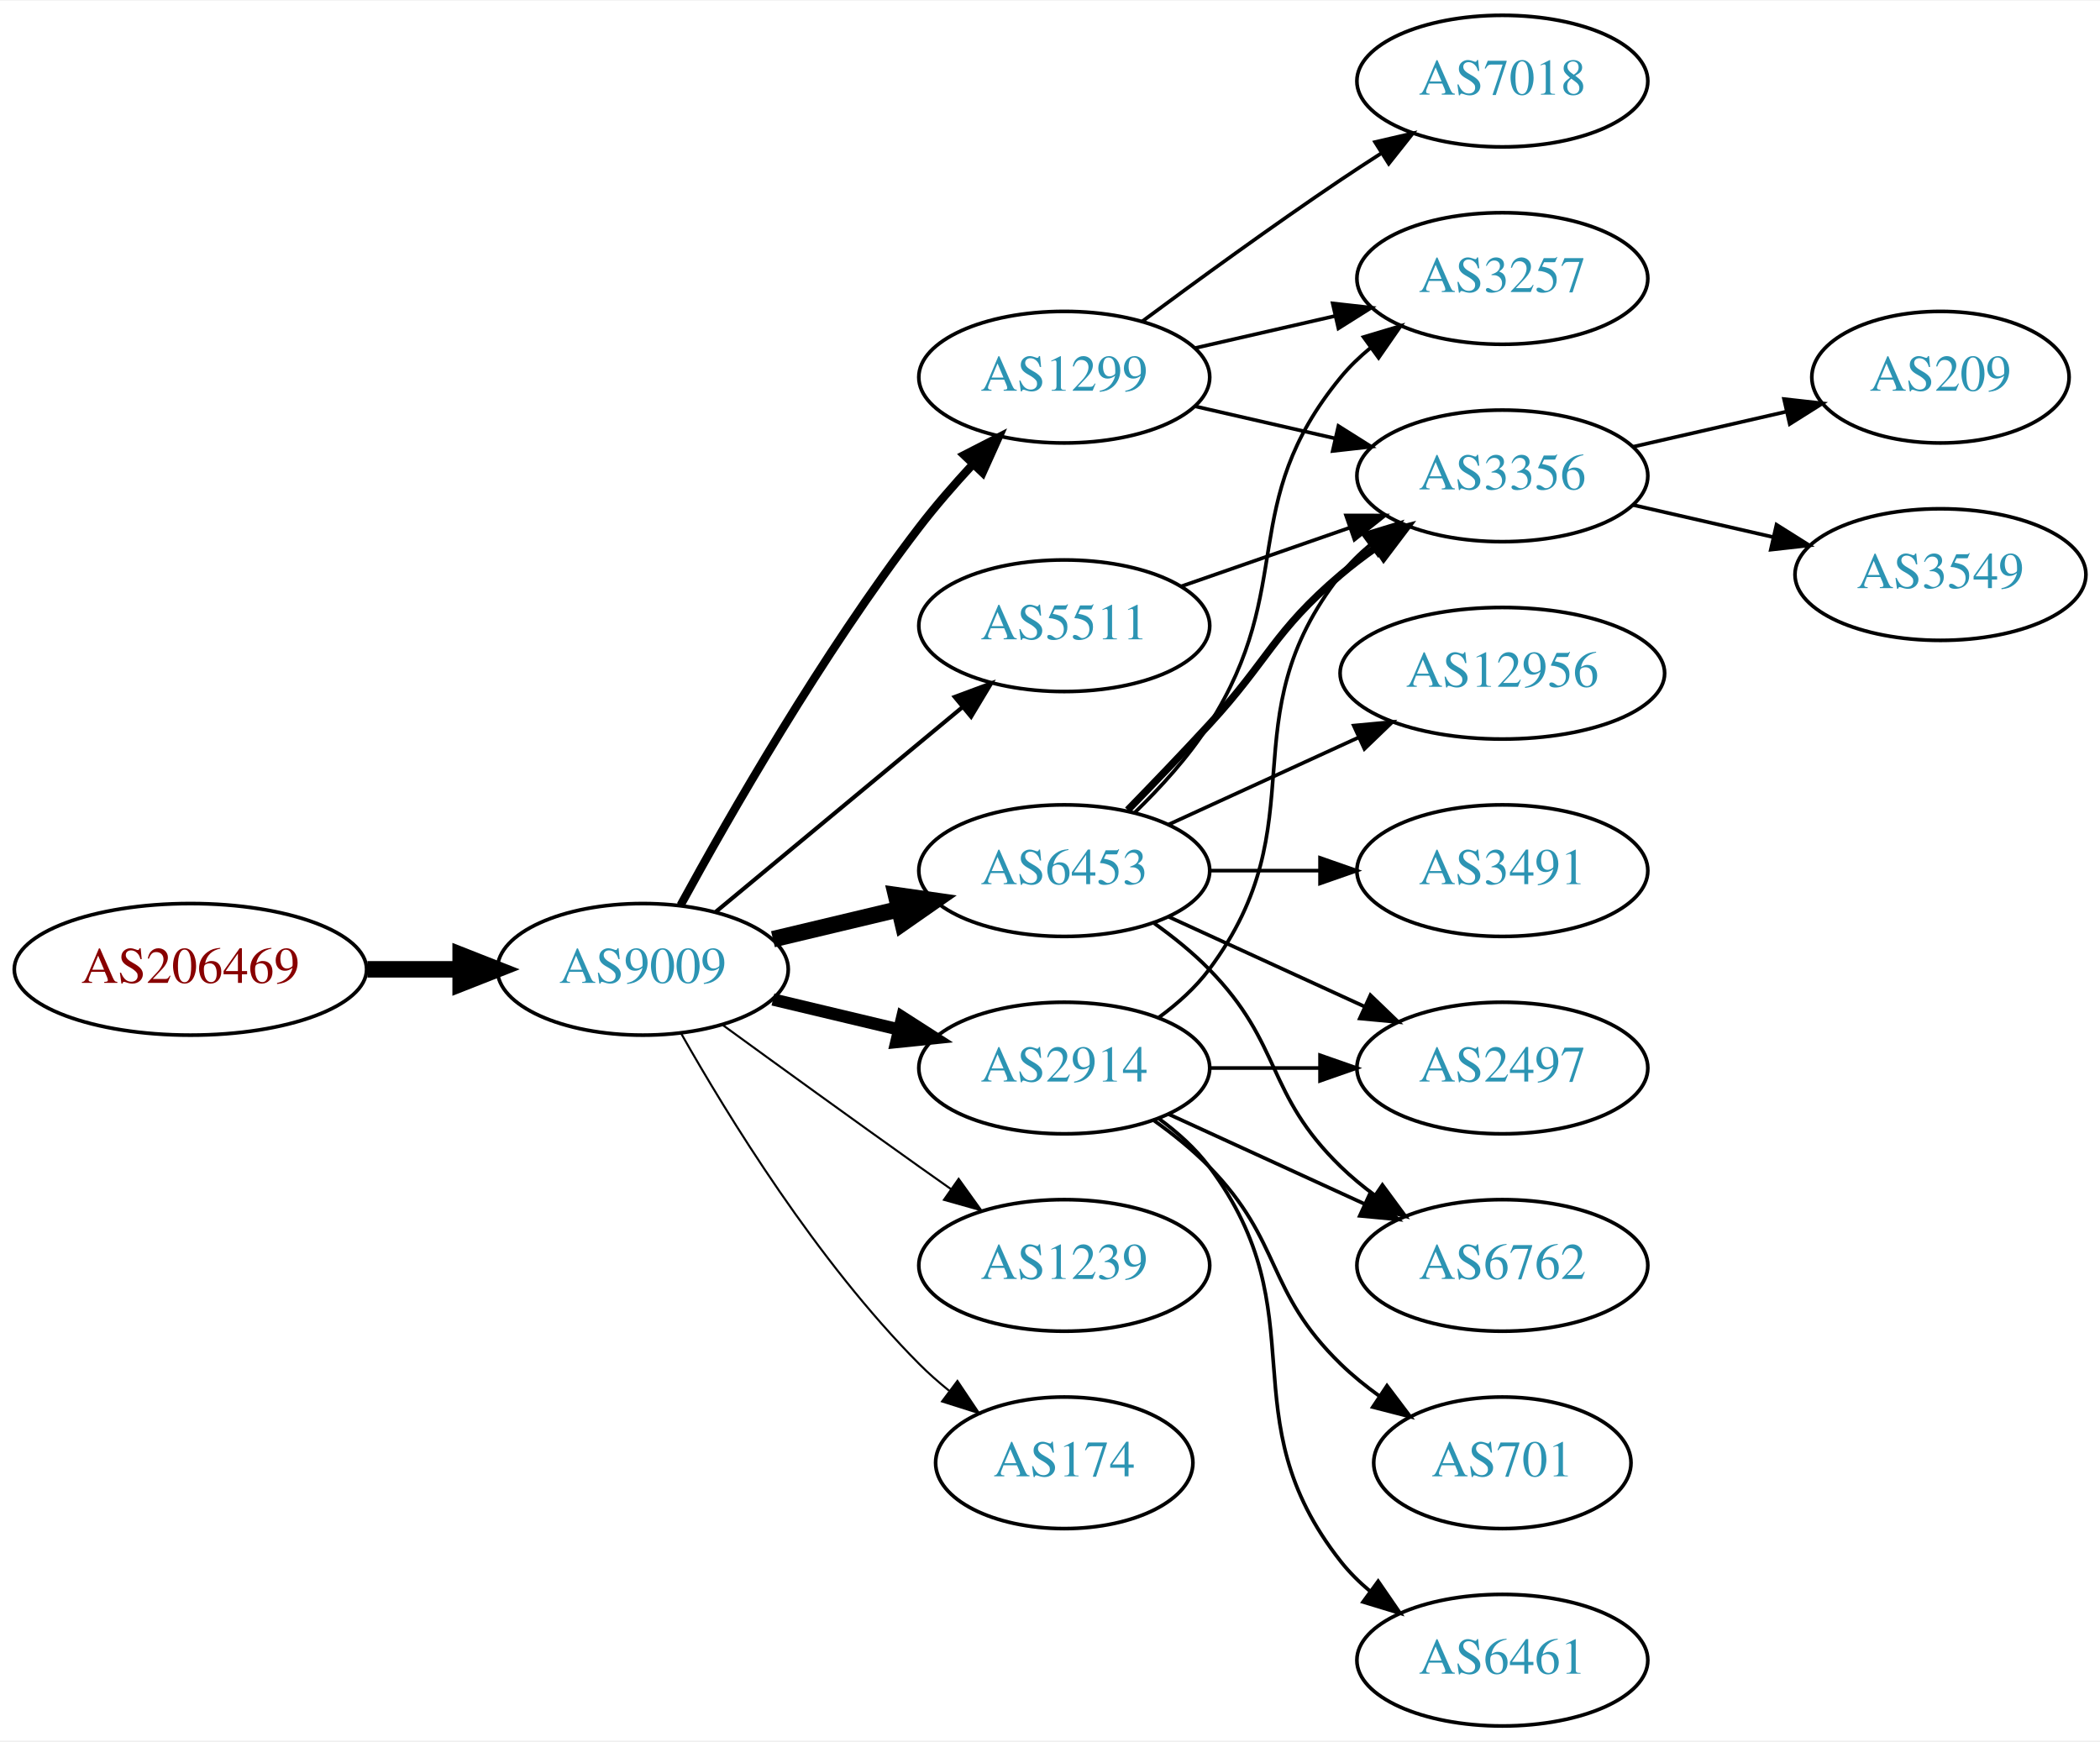
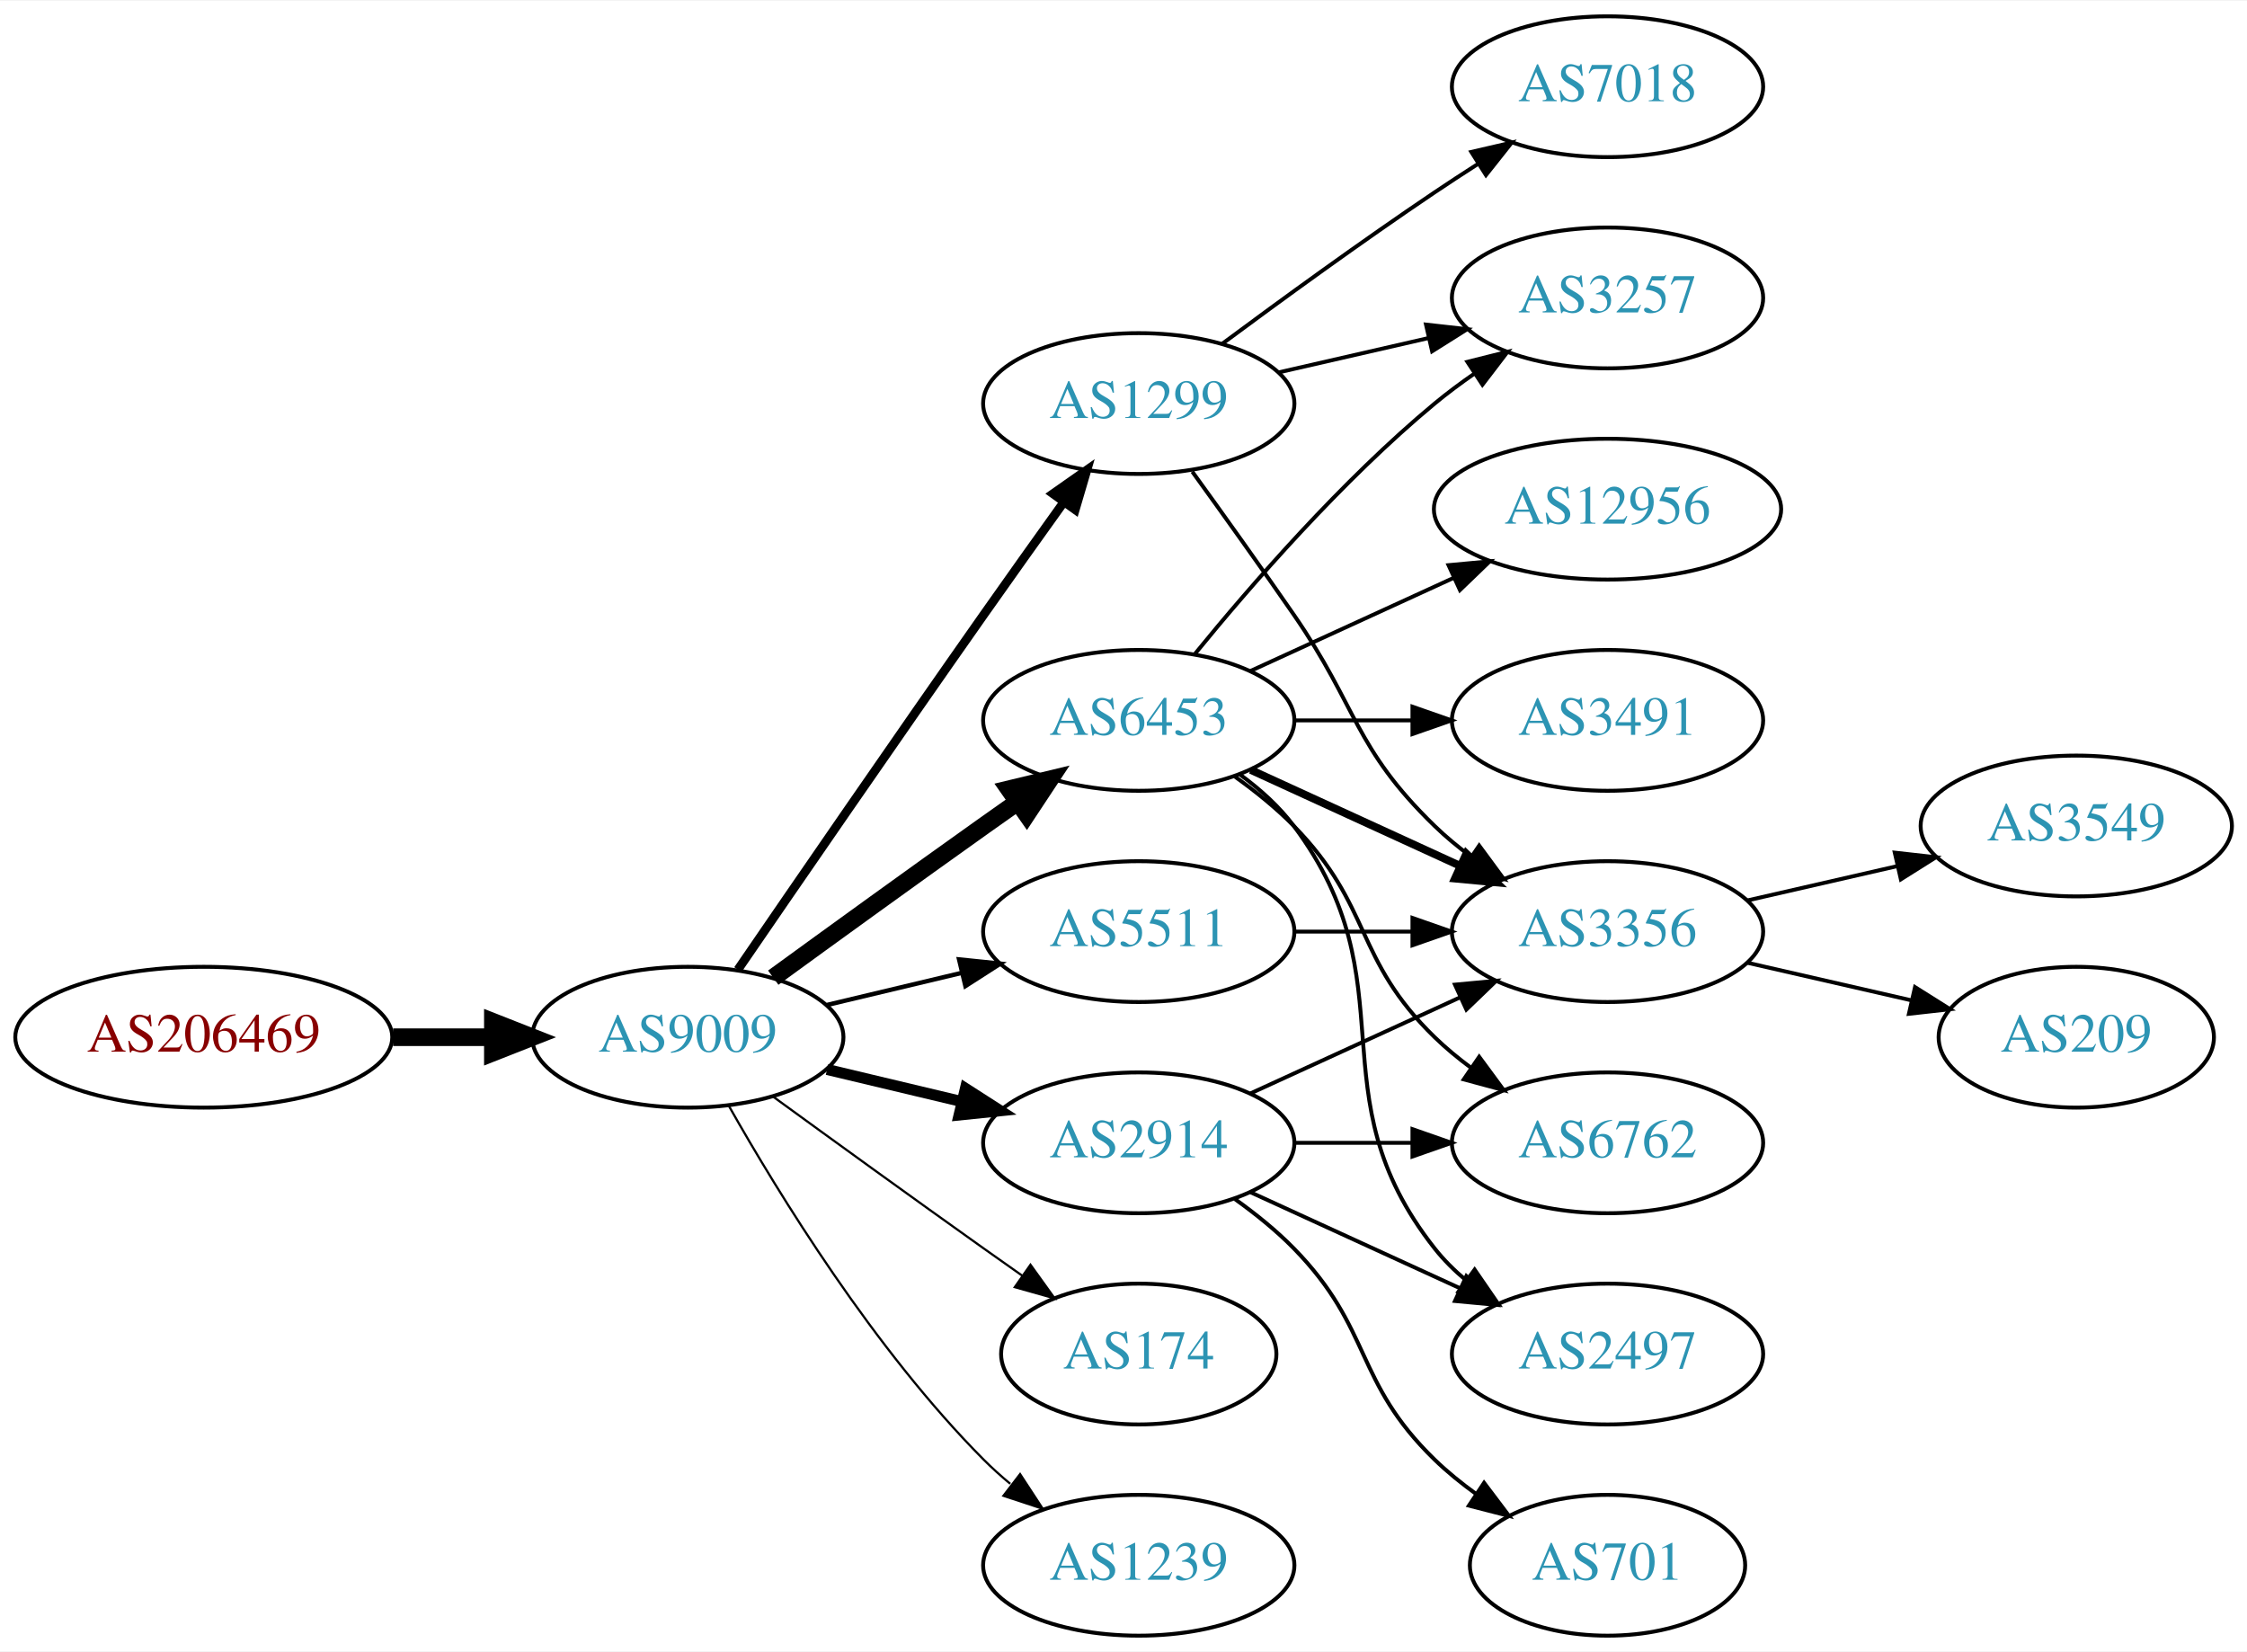
- <svg xmlns="http://www.w3.org/2000/svg" xmlns:xlink="http://www.w3.org/1999/xlink" width="574pt" height="476pt" viewBox="0.00 0.00 574.46 476.00">
-   <g id="graph0" class="graph" transform="scale(1 1) rotate(0) translate(4 472)">
-     <polygon fill="white" stroke="none" points="-4,4 -4,-472 570.463,-472 570.463,4 -4,4" />
+ <svg xmlns="http://www.w3.org/2000/svg" xmlns:xlink="http://www.w3.org/1999/xlink" width="574pt" height="422pt" viewBox="0.00 0.00 574.46 422.00">
+   <g id="graph0" class="graph" transform="scale(1 1) rotate(0) translate(4 418)">
+     <polygon fill="white" stroke="none" points="-4,4 -4,-418 570.463,-418 570.463,4 -4,4" />
    <g id="node1" class="node">
      <g id="a_node1">
        <a xlink:href="/asn/206469" xlink:title="AS206469 ~ Networked Creativity LLP [AT]">
-           <ellipse fill="#ffffff" stroke="black" cx="48.096" cy="-207" rx="48.192" ry="18" />
-           <text text-anchor="middle" x="48.096" y="-203.3" font-family="Times,serif" font-size="14.00" fill="#880000">AS206469</text>
+           <ellipse fill="#ffffff" stroke="black" cx="48.096" cy="-153" rx="48.192" ry="18" />
+           <text text-anchor="middle" x="48.096" y="-149.3" font-family="Times,serif" font-size="14.00" fill="#880000">AS206469</text>
        </a>
      </g>
    </g>
    <g id="node2" class="node">
      <g id="a_node2">
        <a xlink:href="/asn/9009" xlink:title="AS9009 ~ M247 Ltd [GB]">
-           <ellipse fill="#ffffff" stroke="black" cx="171.838" cy="-207" rx="39.794" ry="18" />
-           <text text-anchor="middle" x="171.838" y="-203.3" font-family="Times,serif" font-size="14.00" fill="#2c94b3">AS9009</text>
+           <ellipse fill="#ffffff" stroke="black" cx="171.838" cy="-153" rx="39.794" ry="18" />
+           <text text-anchor="middle" x="171.838" y="-149.3" font-family="Times,serif" font-size="14.00" fill="#2c94b3">AS9009</text>
        </a>
      </g>
    </g>
    <g id="edge1" class="edge">
-       <path fill="none" stroke="black" stroke-width="4.5" d="M96.513,-207C104.867,-207 113.577,-207 121.969,-207" />
-       <polygon fill="black" stroke="black" stroke-width="4.5" points="122.004,-210.938 132.004,-207 122.004,-203.063 122.004,-210.938" />
+       <path fill="none" stroke="black" stroke-width="4.5" d="M96.513,-153C104.867,-153 113.577,-153 121.969,-153" />
+       <polygon fill="black" stroke="black" stroke-width="4.5" points="122.004,-156.938 132.004,-153 122.004,-149.063 122.004,-156.938" />
    </g>
    <g id="node3" class="node">
      <g id="a_node3">
        <a xlink:href="/asn/6453" xlink:title="AS6453 ~ TATA COMMUNICATIONS (AMERICA) INC [US]">
          <ellipse fill="#ffffff" stroke="black" cx="287.131" cy="-234" rx="39.794" ry="18" />
          <text text-anchor="middle" x="287.131" y="-230.3" font-family="Times,serif" font-size="14.00" fill="#2c94b3">AS6453</text>
        </a>
      </g>
    </g>
    <g id="edge2" class="edge">
-       <path fill="none" stroke="black" stroke-width="4.5" d="M207.445,-215.248C218.316,-217.838 230.471,-220.735 241.913,-223.462" />
-       <polygon fill="black" stroke="black" stroke-width="4.5" points="241.095,-227.315 251.736,-225.803 242.921,-219.654 241.095,-227.315" />
+       <path fill="none" stroke="black" stroke-width="4.5" d="M193.686,-168.222C208.62,-179.091 229.234,-194.025 247.484,-207 250.305,-209.005 253.248,-211.085 256.196,-213.159" />
+       <polygon fill="black" stroke="black" stroke-width="4.5" points="253.972,-216.409 264.421,-218.926 258.493,-209.961 253.972,-216.409" />
    </g>
    <g id="node4" class="node">
      <g id="a_node4">
-         <a xlink:href="/asn/2914" xlink:title="AS2914 ~ NTT America, Inc. [US]">
-           <ellipse fill="#ffffff" stroke="black" cx="287.131" cy="-180" rx="39.794" ry="18" />
-           <text text-anchor="middle" x="287.131" y="-176.3" font-family="Times,serif" font-size="14.00" fill="#2c94b3">AS2914</text>
-         </a>
-       </g>
-     </g>
-     <g id="edge3" class="edge">
-       <path fill="none" stroke="black" stroke-width="3.375" d="M207.445,-198.752C218.316,-196.162 230.471,-193.265 241.913,-190.538" />
-       <polygon fill="black" stroke="black" stroke-width="3.375" points="242.819,-193.92 251.736,-188.197 241.197,-187.111 242.819,-193.92" />
-     </g>
-     <g id="node5" class="node">
-       <g id="a_node5">
-         <a xlink:href="/asn/5511" xlink:title="AS5511 ~ Orange S.A. [FR]">
-           <ellipse fill="#ffffff" stroke="black" cx="287.131" cy="-301" rx="39.794" ry="18" />
-           <text text-anchor="middle" x="287.131" y="-297.3" font-family="Times,serif" font-size="14.00" fill="#2c94b3">AS5511</text>
-         </a>
-       </g>
-     </g>
-     <g id="edge4" class="edge">
-       <path fill="none" stroke="black" stroke-width="1.125" d="M191.801,-222.733C210.263,-238.052 238.5,-261.48 259.27,-278.713" />
-       <polygon fill="black" stroke="black" stroke-width="1.125" points="257.176,-281.523 267.106,-285.215 261.645,-276.136 257.176,-281.523" />
-     </g>
-     <g id="node6" class="node">
-       <g id="a_node6">
-         <a xlink:href="/asn/1239" xlink:title="AS1239 ~ Sprint [US]">
-           <ellipse fill="#ffffff" stroke="black" cx="287.131" cy="-126" rx="39.794" ry="18" />
-           <text text-anchor="middle" x="287.131" y="-122.3" font-family="Times,serif" font-size="14.00" fill="#2c94b3">AS1239</text>
-         </a>
-       </g>
-     </g>
-     <g id="edge5" class="edge">
-       <path fill="none" stroke="black" stroke-width="0.562" d="M193.686,-191.778C208.62,-180.909 229.234,-165.975 247.484,-153 250.305,-150.995 253.248,-148.915 256.196,-146.841" />
-       <polygon fill="black" stroke="black" stroke-width="0.562" points="258.242,-149.681 264.421,-141.074 254.223,-143.95 258.242,-149.681" />
-     </g>
-     <g id="node7" class="node">
-       <g id="a_node7">
-         <a xlink:href="/asn/1299" xlink:title="AS1299 ~ Telia Carrier [EU]">
-           <ellipse fill="#ffffff" stroke="black" cx="287.131" cy="-369" rx="39.794" ry="18" />
-           <text text-anchor="middle" x="287.131" y="-365.3" font-family="Times,serif" font-size="14.00" fill="#2c94b3">AS1299</text>
-         </a>
-       </g>
-     </g>
-     <g id="edge6" class="edge">
-       <path fill="none" stroke="black" stroke-width="2.25" d="M182.18,-224.553C195.39,-248.762 220.895,-293.335 247.484,-328 251.884,-333.736 256.965,-339.578 261.966,-344.985" />
-       <polygon fill="black" stroke="black" stroke-width="2.25" points="259.72,-347.702 269.149,-352.535 264.792,-342.878 259.72,-347.702" />
-     </g>
-     <g id="node8" class="node">
-       <g id="a_node8">
        <a xlink:href="/asn/174" xlink:title="AS174 ~ Cogent Communications [US]">
          <ellipse fill="#ffffff" stroke="black" cx="287.131" cy="-72" rx="35.194" ry="18" />
          <text text-anchor="middle" x="287.131" y="-68.3" font-family="Times,serif" font-size="14.00" fill="#2c94b3">AS174</text>
        </a>
      </g>
    </g>
+     <g id="edge3" class="edge">
+       <path fill="none" stroke="black" stroke-width="0.562" d="M193.686,-137.778C208.62,-126.909 229.234,-111.975 247.484,-99 250.695,-96.718 254.064,-94.339 257.418,-91.982" />
+       <polygon fill="black" stroke="black" stroke-width="0.562" points="259.447,-94.834 265.629,-86.23 255.43,-89.101 259.447,-94.834" />
+     </g>
+     <g id="node5" class="node">
+       <g id="a_node5">
+         <a xlink:href="/asn/2914" xlink:title="AS2914 ~ NTT America, Inc. [US]">
+           <ellipse fill="#ffffff" stroke="black" cx="287.131" cy="-126" rx="39.794" ry="18" />
+           <text text-anchor="middle" x="287.131" y="-122.3" font-family="Times,serif" font-size="14.00" fill="#2c94b3">AS2914</text>
+         </a>
+       </g>
+     </g>
+     <g id="edge4" class="edge">
+       <path fill="none" stroke="black" stroke-width="2.812" d="M207.445,-144.752C218.316,-142.162 230.471,-139.265 241.913,-136.538" />
+       <polygon fill="black" stroke="black" stroke-width="2.812" points="242.819,-139.92 251.736,-134.197 241.197,-133.111 242.819,-139.92" />
+     </g>
+     <g id="node6" class="node">
+       <g id="a_node6">
+         <a xlink:href="/asn/1299" xlink:title="AS1299 ~ Telia Carrier [EU]">
+           <ellipse fill="#ffffff" stroke="black" cx="287.131" cy="-315" rx="39.794" ry="18" />
+           <text text-anchor="middle" x="287.131" y="-311.3" font-family="Times,serif" font-size="14.00" fill="#2c94b3">AS1299</text>
+         </a>
+       </g>
+     </g>
+     <g id="edge5" class="edge">
+       <path fill="none" stroke="black" stroke-width="2.25" d="M184.645,-170.269C199.288,-191.642 225.062,-229.12 247.484,-261 254.119,-270.433 261.469,-280.739 267.963,-289.795" />
+       <polygon fill="black" stroke="black" stroke-width="2.25" points="265.199,-291.946 273.875,-298.026 270.884,-287.862 265.199,-291.946" />
+     </g>
+     <g id="node7" class="node">
+       <g id="a_node7">
+         <a xlink:href="/asn/5511" xlink:title="AS5511 ~ Orange S.A. [FR]">
+           <ellipse fill="#ffffff" stroke="black" cx="287.131" cy="-180" rx="39.794" ry="18" />
+           <text text-anchor="middle" x="287.131" y="-176.3" font-family="Times,serif" font-size="14.00" fill="#2c94b3">AS5511</text>
+         </a>
+       </g>
+     </g>
+     <g id="edge6" class="edge">
+       <path fill="none" stroke="black" stroke-width="1.125" d="M207.445,-161.248C218.316,-163.838 230.471,-166.735 241.913,-169.462" />
+       <polygon fill="black" stroke="black" stroke-width="1.125" points="241.197,-172.889 251.736,-171.803 242.819,-166.08 241.197,-172.889" />
+     </g>
+     <g id="node8" class="node">
+       <g id="a_node8">
+         <a xlink:href="/asn/1239" xlink:title="AS1239 ~ Sprint [US]">
+           <ellipse fill="#ffffff" stroke="black" cx="287.131" cy="-18" rx="39.794" ry="18" />
+           <text text-anchor="middle" x="287.131" y="-14.3" font-family="Times,serif" font-size="14.00" fill="#2c94b3">AS1239</text>
+         </a>
+       </g>
+     </g>
    <g id="edge7" class="edge">
-       <path fill="none" stroke="black" stroke-width="0.562" d="M182.298,-189.51C195.08,-166.904 219.512,-127.114 247.484,-99 249.985,-96.487 252.745,-94.052 255.606,-91.739" />
-       <polygon fill="black" stroke="black" stroke-width="0.562" points="257.907,-94.389 263.804,-85.587 253.705,-88.79 257.907,-94.389" />
+       <path fill="none" stroke="black" stroke-width="0.562" d="M182.298,-135.51C195.08,-112.904 219.512,-73.114 247.484,-45 249.595,-42.879 251.891,-40.812 254.277,-38.829" />
+       <polygon fill="black" stroke="black" stroke-width="0.562" points="256.792,-41.31 262.592,-32.444 252.529,-35.758 256.792,-41.31" />
    </g>
    <g id="node9" class="node">
      <g id="a_node9">
-         <a xlink:href="/asn/3257" xlink:title="AS3257 ~ GTT [DE]">
-           <ellipse fill="#ffffff" stroke="black" cx="406.973" cy="-396" rx="39.794" ry="18" />
-           <text text-anchor="middle" x="406.973" y="-392.3" font-family="Times,serif" font-size="14.00" fill="#2c94b3">AS3257</text>
-         </a>
-       </g>
-     </g>
-     <g id="edge8" class="edge">
-       <path fill="none" stroke="black" d="M306.346,-249.819C313.441,-256.698 321.192,-265.193 326.777,-274 350.961,-312.13 334.134,-334.096 362.777,-369 365.162,-371.906 367.945,-374.59 370.929,-377.048" />
-       <polygon fill="black" stroke="black" points="369.01,-379.98 379.16,-383.017 373.12,-374.313 369.01,-379.98" />
-     </g>
-     <g id="node10" class="node">
-       <g id="a_node10">
-         <a xlink:href="/asn/3491" xlink:title="AS3491 ~ PCCW Global, Inc. [US]">
-           <ellipse fill="#ffffff" stroke="black" cx="406.973" cy="-234" rx="39.794" ry="18" />
-           <text text-anchor="middle" x="406.973" y="-230.3" font-family="Times,serif" font-size="14.00" fill="#2c94b3">AS3491</text>
-         </a>
-       </g>
-     </g>
-     <g id="edge9" class="edge">
-       <path fill="none" stroke="black" d="M327.044,-234C336.597,-234 346.947,-234 356.909,-234" />
-       <polygon fill="black" stroke="black" points="357.102,-237.5 367.102,-234 357.102,-230.5 357.102,-237.5" />
-     </g>
-     <g id="node11" class="node">
-       <g id="a_node11">
        <a xlink:href="/asn/12956" xlink:title="AS12956 ~ TELXIUS [ES]">
          <ellipse fill="#ffffff" stroke="black" cx="406.973" cy="-288" rx="44.393" ry="18" />
          <text text-anchor="middle" x="406.973" y="-284.3" font-family="Times,serif" font-size="14.00" fill="#2c94b3">AS12956</text>
        </a>
      </g>
    </g>
-     <g id="edge10" class="edge">
+     <g id="edge8" class="edge">
      <path fill="none" stroke="black" d="M315.76,-246.661C331.258,-253.762 350.824,-262.728 367.771,-270.494" />
      <polygon fill="black" stroke="black" points="366.324,-273.681 376.873,-274.665 369.24,-267.317 366.324,-273.681" />
+     </g>
+     <g id="node10" class="node">
+       <g id="a_node10">
+         <a xlink:href="/asn/2497" xlink:title="AS2497 ~ Internet Initiative Japan Inc. [JP]">
+           <ellipse fill="#ffffff" stroke="black" cx="406.973" cy="-72" rx="39.794" ry="18" />
+           <text text-anchor="middle" x="406.973" y="-68.3" font-family="Times,serif" font-size="14.00" fill="#2c94b3">AS2497</text>
+         </a>
+       </g>
+     </g>
+     <g id="edge9" class="edge">
+       <path fill="none" stroke="black" d="M313.062,-220.118C318.138,-216.389 323.056,-211.984 326.777,-207 357.049,-166.458 331.479,-138.754 362.777,-99 365.102,-96.047 367.846,-93.33 370.805,-90.853" />
+       <polygon fill="black" stroke="black" points="372.998,-93.585 379.002,-84.855 368.865,-87.936 372.998,-93.585" />
+     </g>
+     <g id="node11" class="node">
+       <g id="a_node11">
+         <a xlink:href="/asn/3356" xlink:title="AS3356 ~ Level 3 Parent, LLC [US]">
+           <ellipse fill="#ffffff" stroke="black" cx="406.973" cy="-180" rx="39.794" ry="18" />
+           <text text-anchor="middle" x="406.973" y="-176.3" font-family="Times,serif" font-size="14.00" fill="#2c94b3">AS3356</text>
+         </a>
+       </g>
+     </g>
+     <g id="edge10" class="edge">
+       <path fill="none" stroke="black" stroke-width="2" d="M315.76,-221.339C331.717,-214.027 351.987,-204.739 369.27,-196.819" />
+       <polygon fill="black" stroke="black" stroke-width="2" points="370.885,-199.929 378.518,-192.581 367.969,-193.565 370.885,-199.929" />
    </g>
    <g id="node12" class="node">
      <g id="a_node12">
        <a xlink:href="/asn/6762" xlink:title="AS6762 ~ TELECOM ITALIA SPARKLE S.p.A. [IT]">
          <ellipse fill="#ffffff" stroke="black" cx="406.973" cy="-126" rx="39.794" ry="18" />
          <text text-anchor="middle" x="406.973" y="-122.3" font-family="Times,serif" font-size="14.00" fill="#2c94b3">AS6762</text>
        </a>
      </g>
    </g>
    <g id="edge11" class="edge">
      <path fill="none" stroke="black" d="M311.725,-219.611C316.981,-215.852 322.313,-211.563 326.777,-207 346.95,-186.383 342.084,-173.094 362.777,-153 365.623,-150.237 368.796,-147.614 372.096,-145.166" />
      <polygon fill="black" stroke="black" points="374.162,-147.994 380.444,-139.462 370.213,-142.214 374.162,-147.994" />
    </g>
    <g id="node13" class="node">
      <g id="a_node13">
-         <a xlink:href="/asn/3356" xlink:title="AS3356 ~ Level 3 Parent, LLC [US]">
+         <a xlink:href="/asn/3257" xlink:title="AS3257 ~ GTT [DE]">
          <ellipse fill="#ffffff" stroke="black" cx="406.973" cy="-342" rx="39.794" ry="18" />
-           <text text-anchor="middle" x="406.973" y="-338.3" font-family="Times,serif" font-size="14.00" fill="#2c94b3">AS3356</text>
+           <text text-anchor="middle" x="406.973" y="-338.3" font-family="Times,serif" font-size="14.00" fill="#2c94b3">AS3257</text>
        </a>
      </g>
    </g>
    <g id="edge12" class="edge">
-       <path fill="none" stroke="black" stroke-width="2" d="M304.481,-250.568C311.434,-257.704 319.581,-266.188 326.777,-274 343.207,-291.836 344.3,-299.296 362.777,-315 365.799,-317.568 369.088,-320.065 372.457,-322.437" />
-       <polygon fill="black" stroke="black" stroke-width="2" points="370.627,-325.423 380.892,-328.045 374.502,-319.594 370.627,-325.423" />
+       <path fill="none" stroke="black" d="M301.55,-251.065C315.665,-268.375 339.079,-295.345 362.777,-315 365.994,-317.668 369.494,-320.27 373.065,-322.741" />
+       <polygon fill="black" stroke="black" points="371.143,-325.666 381.421,-328.236 374.988,-319.817 371.143,-325.666" />
    </g>
    <g id="node14" class="node">
      <g id="a_node14">
-         <a xlink:href="/asn/2497" xlink:title="AS2497 ~ Internet Initiative Japan Inc. [JP]">
-           <ellipse fill="#ffffff" stroke="black" cx="406.973" cy="-180" rx="39.794" ry="18" />
-           <text text-anchor="middle" x="406.973" y="-176.3" font-family="Times,serif" font-size="14.00" fill="#2c94b3">AS2497</text>
+         <a xlink:href="/asn/3491" xlink:title="AS3491 ~ PCCW Global, Inc. [US]">
+           <ellipse fill="#ffffff" stroke="black" cx="406.973" cy="-234" rx="39.794" ry="18" />
+           <text text-anchor="middle" x="406.973" y="-230.3" font-family="Times,serif" font-size="14.00" fill="#2c94b3">AS3491</text>
        </a>
      </g>
    </g>
    <g id="edge13" class="edge">
-       <path fill="none" stroke="black" d="M315.76,-221.339C331.717,-214.027 351.987,-204.739 369.27,-196.819" />
-       <polygon fill="black" stroke="black" points="370.885,-199.929 378.518,-192.581 367.969,-193.565 370.885,-199.929" />
+       <path fill="none" stroke="black" d="M327.044,-234C336.597,-234 346.947,-234 356.909,-234" />
+       <polygon fill="black" stroke="black" points="357.102,-237.5 367.102,-234 357.102,-230.5 357.102,-237.5" />
+     </g>
+     <g id="edge14" class="edge">
+       <path fill="none" stroke="black" d="M315.76,-113.339C331.717,-106.027 351.987,-96.739 369.27,-88.819" />
+       <polygon fill="black" stroke="black" points="370.885,-91.929 378.518,-84.581 367.969,-85.565 370.885,-91.929" />
+     </g>
+     <g id="edge15" class="edge">
+       <path fill="none" stroke="black" d="M315.76,-138.661C331.717,-145.973 351.987,-155.261 369.27,-163.181" />
+       <polygon fill="black" stroke="black" points="367.969,-166.435 378.518,-167.419 370.885,-160.071 367.969,-166.435" />
+     </g>
+     <g id="edge17" class="edge">
+       <path fill="none" stroke="black" d="M327.044,-126C336.597,-126 346.947,-126 356.909,-126" />
+       <polygon fill="black" stroke="black" points="357.102,-129.5 367.102,-126 357.102,-122.5 357.102,-129.5" />
+     </g>
+     <g id="node15" class="node">
+       <g id="a_node15">
+         <a xlink:href="/asn/701" xlink:title="AS701 ~ UUNET [US]">
+           <ellipse fill="#ffffff" stroke="black" cx="406.973" cy="-18" rx="35.194" ry="18" />
+           <text text-anchor="middle" x="406.973" y="-14.3" font-family="Times,serif" font-size="14.00" fill="#2c94b3">AS701</text>
+         </a>
+       </g>
+     </g>
+     <g id="edge16" class="edge">
+       <path fill="none" stroke="black" d="M311.725,-111.611C316.981,-107.852 322.313,-103.563 326.777,-99 346.95,-78.383 342.084,-65.094 362.777,-45 366.005,-41.866 369.656,-38.911 373.434,-36.188" />
+       <polygon fill="black" stroke="black" points="375.413,-39.075 381.794,-30.617 371.532,-33.25 375.413,-39.075" />
+     </g>
+     <g id="edge20" class="edge">
+       <path fill="none" stroke="black" d="M300.81,-297.594C308.426,-287.063 318.258,-273.33 326.777,-261 343.173,-237.269 342.084,-227.094 362.777,-207 365.623,-204.237 368.796,-201.614 372.096,-199.166" />
+       <polygon fill="black" stroke="black" points="374.162,-201.994 380.444,-193.462 370.213,-196.214 374.162,-201.994" />
+     </g>
+     <g id="edge19" class="edge">
+       <path fill="none" stroke="black" d="M322.85,-322.955C334.85,-325.704 348.471,-328.825 361.164,-331.733" />
+       <polygon fill="black" stroke="black" points="360.566,-335.187 371.095,-334.009 362.129,-328.364 360.566,-335.187" />
+     </g>
+     <g id="node16" class="node">
+       <g id="a_node16">
+         <a xlink:href="/asn/7018" xlink:title="AS7018 ~ AT&amp;T Services, Inc. [US]">
+           <ellipse fill="#ffffff" stroke="black" cx="406.973" cy="-396" rx="39.794" ry="18" />
+           <text text-anchor="middle" x="406.973" y="-392.3" font-family="Times,serif" font-size="14.00" fill="#2c94b3">AS7018</text>
+         </a>
+       </g>
    </g>
    <g id="edge18" class="edge">
-       <path fill="none" stroke="black" d="M315.76,-167.339C331.717,-160.027 351.987,-150.739 369.27,-142.819" />
-       <polygon fill="black" stroke="black" points="370.885,-145.929 378.518,-138.581 367.969,-139.565 370.885,-145.929" />
-     </g>
-     <g id="edge16" class="edge">
-       <path fill="none" stroke="black" d="M313.062,-193.882C318.138,-197.611 323.056,-202.016 326.777,-207 357.049,-247.542 331.479,-275.246 362.777,-315 365.102,-317.953 367.846,-320.67 370.805,-323.147" />
-       <polygon fill="black" stroke="black" points="368.865,-326.064 379.002,-329.145 372.998,-320.415 368.865,-326.064" />
-     </g>
-     <g id="edge15" class="edge">
+       <path fill="none" stroke="black" d="M308.461,-330.277C323.324,-341.304 344.068,-356.407 362.777,-369 366.326,-371.389 370.077,-373.839 373.825,-376.242" />
+       <polygon fill="black" stroke="black" points="372.151,-379.325 382.474,-381.712 375.893,-373.409 372.151,-379.325" />
+     </g>
+     <g id="edge23" class="edge">
      <path fill="none" stroke="black" d="M327.044,-180C336.597,-180 346.947,-180 356.909,-180" />
      <polygon fill="black" stroke="black" points="357.102,-183.5 367.102,-180 357.102,-176.5 357.102,-183.5" />
    </g>
-     <g id="node15" class="node">
-       <g id="a_node15">
-         <a xlink:href="/asn/6461" xlink:title="AS6461 ~ Zayo Bandwidth [US]">
-           <ellipse fill="#ffffff" stroke="black" cx="406.973" cy="-18" rx="39.794" ry="18" />
-           <text text-anchor="middle" x="406.973" y="-14.3" font-family="Times,serif" font-size="14.00" fill="#2c94b3">AS6461</text>
-         </a>
-       </g>
-     </g>
-     <g id="edge14" class="edge">
-       <path fill="none" stroke="black" d="M313.062,-166.118C318.138,-162.389 323.056,-157.984 326.777,-153 357.049,-112.458 331.479,-84.754 362.777,-45 365.102,-42.047 367.846,-39.33 370.805,-36.853" />
-       <polygon fill="black" stroke="black" points="372.998,-39.585 379.002,-30.855 368.865,-33.936 372.998,-39.585" />
-     </g>
-     <g id="node16" class="node">
-       <g id="a_node16">
-         <a xlink:href="/asn/701" xlink:title="AS701 ~ UUNET [US]">
-           <ellipse fill="#ffffff" stroke="black" cx="406.973" cy="-72" rx="35.194" ry="18" />
-           <text text-anchor="middle" x="406.973" y="-68.3" font-family="Times,serif" font-size="14.00" fill="#2c94b3">AS701</text>
-         </a>
-       </g>
-     </g>
-     <g id="edge17" class="edge">
-       <path fill="none" stroke="black" d="M311.725,-165.611C316.981,-161.852 322.313,-157.563 326.777,-153 346.95,-132.383 342.084,-119.094 362.777,-99 366.005,-95.866 369.656,-92.911 373.434,-90.188" />
-       <polygon fill="black" stroke="black" points="375.413,-93.075 381.794,-84.617 371.532,-87.25 375.413,-93.075" />
-     </g>
-     <g id="edge19" class="edge">
-       <path fill="none" stroke="black" d="M319.093,-311.772C333.189,-316.677 350.066,-322.548 365.179,-327.807" />
-       <polygon fill="black" stroke="black" points="364.215,-331.177 374.809,-331.157 366.515,-324.566 364.215,-331.177" />
-     </g>
-     <g id="edge22" class="edge">
-       <path fill="none" stroke="black" d="M322.85,-376.955C334.85,-379.704 348.471,-382.825 361.164,-385.733" />
-       <polygon fill="black" stroke="black" points="360.566,-389.187 371.095,-388.009 362.129,-382.364 360.566,-389.187" />
-     </g>
-     <g id="edge24" class="edge">
-       <path fill="none" stroke="black" d="M322.85,-361.045C334.85,-358.296 348.471,-355.175 361.164,-352.267" />
-       <polygon fill="black" stroke="black" points="362.129,-355.636 371.095,-349.991 360.566,-348.813 362.129,-355.636" />
-     </g>
-     <g id="node19" class="node">
-       <g id="a_node19">
-         <a xlink:href="/asn/7018" xlink:title="AS7018 ~ AT&amp;T Services, Inc. [US]">
-           <ellipse fill="#ffffff" stroke="black" cx="406.973" cy="-450" rx="39.794" ry="18" />
-           <text text-anchor="middle" x="406.973" y="-446.3" font-family="Times,serif" font-size="14.00" fill="#2c94b3">AS7018</text>
-         </a>
-       </g>
-     </g>
-     <g id="edge23" class="edge">
-       <path fill="none" stroke="black" d="M308.461,-384.277C323.324,-395.304 344.068,-410.407 362.777,-423 366.326,-425.389 370.077,-427.839 373.825,-430.242" />
-       <polygon fill="black" stroke="black" points="372.151,-433.325 382.474,-435.712 375.893,-427.409 372.151,-433.325" />
-     </g>
    <g id="node17" class="node">
      <g id="a_node17">
-         <a xlink:href="/asn/209" xlink:title="AS209 ~ CenturyLink Communications, LLC [US]">
-           <ellipse fill="#ffffff" stroke="black" cx="526.816" cy="-369" rx="35.194" ry="18" />
-           <text text-anchor="middle" x="526.816" y="-365.3" font-family="Times,serif" font-size="14.00" fill="#2c94b3">AS209</text>
-         </a>
-       </g>
-     </g>
-     <g id="edge20" class="edge">
-       <path fill="none" stroke="black" d="M442.693,-349.955C455.785,-352.955 470.807,-356.396 484.448,-359.522" />
-       <polygon fill="black" stroke="black" points="484.026,-363.016 494.555,-361.838 485.59,-356.193 484.026,-363.016" />
+         <a xlink:href="/asn/3549" xlink:title="AS3549 ~ Level 3 Parent, LLC [US]">
+           <ellipse fill="#ffffff" stroke="black" cx="526.816" cy="-207" rx="39.794" ry="18" />
+           <text text-anchor="middle" x="526.816" y="-203.3" font-family="Times,serif" font-size="14.00" fill="#2c94b3">AS3549</text>
+         </a>
+       </g>
+     </g>
+     <g id="edge21" class="edge">
+       <path fill="none" stroke="black" d="M442.693,-187.955C454.693,-190.704 468.314,-193.825 481.006,-196.733" />
+       <polygon fill="black" stroke="black" points="480.409,-200.187 490.938,-199.009 481.972,-193.364 480.409,-200.187" />
    </g>
    <g id="node18" class="node">
      <g id="a_node18">
-         <a xlink:href="/asn/3549" xlink:title="AS3549 ~ Level 3 Parent, LLC [US]">
-           <ellipse fill="#ffffff" stroke="black" cx="526.816" cy="-315" rx="39.794" ry="18" />
-           <text text-anchor="middle" x="526.816" y="-311.3" font-family="Times,serif" font-size="14.00" fill="#2c94b3">AS3549</text>
-         </a>
-       </g>
-     </g>
-     <g id="edge21" class="edge">
-       <path fill="none" stroke="black" d="M442.693,-334.045C454.693,-331.296 468.314,-328.175 481.006,-325.267" />
-       <polygon fill="black" stroke="black" points="481.972,-328.636 490.938,-322.991 480.409,-321.813 481.972,-328.636" />
+         <a xlink:href="/asn/209" xlink:title="AS209 ~ CenturyLink Communications, LLC [US]">
+           <ellipse fill="#ffffff" stroke="black" cx="526.816" cy="-153" rx="35.194" ry="18" />
+           <text text-anchor="middle" x="526.816" y="-149.3" font-family="Times,serif" font-size="14.00" fill="#2c94b3">AS209</text>
+         </a>
+       </g>
+     </g>
+     <g id="edge22" class="edge">
+       <path fill="none" stroke="black" d="M442.693,-172.045C455.785,-169.045 470.807,-165.604 484.448,-162.478" />
+       <polygon fill="black" stroke="black" points="485.59,-165.807 494.555,-160.162 484.026,-158.984 485.59,-165.807" />
    </g>
  </g>
</svg>
